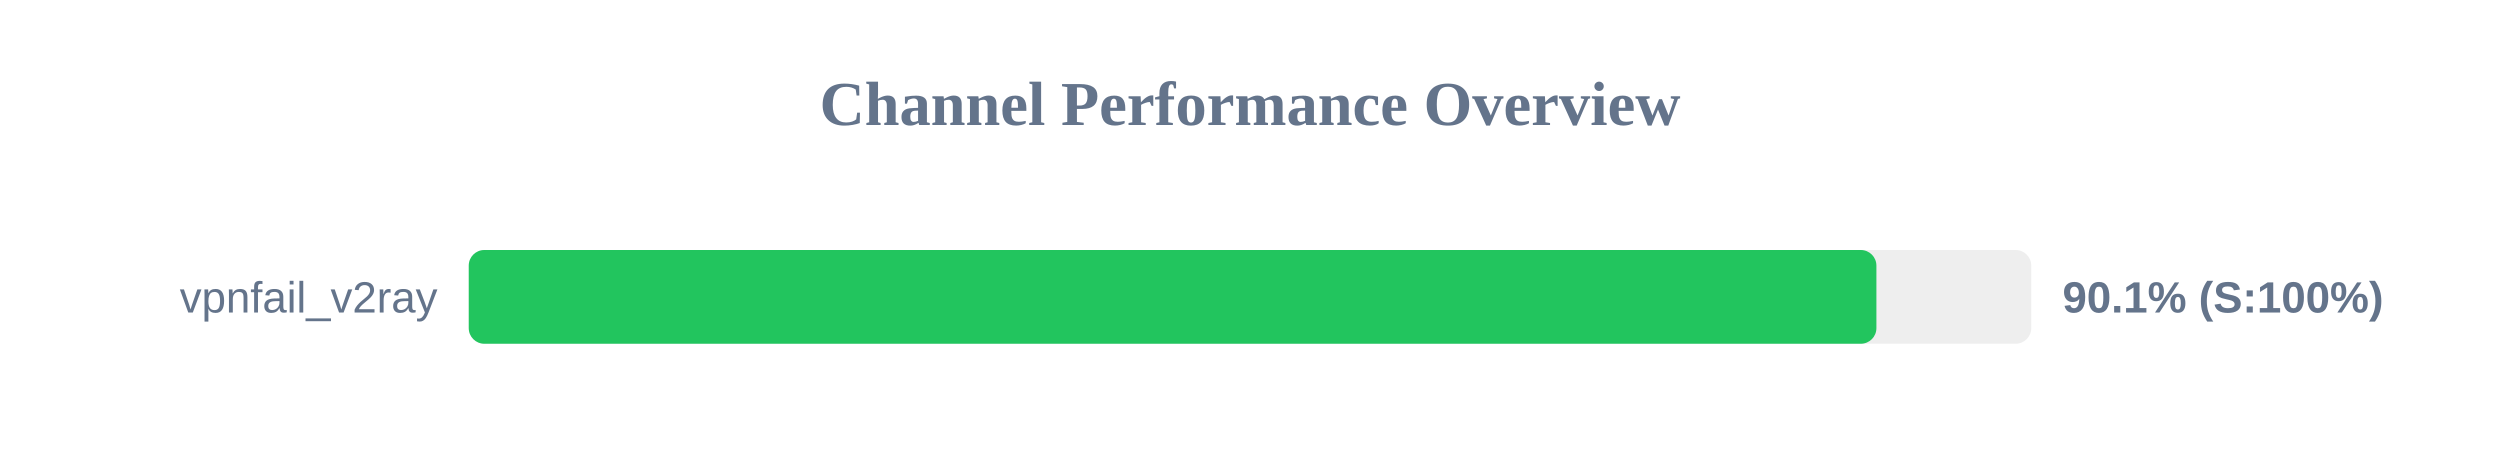
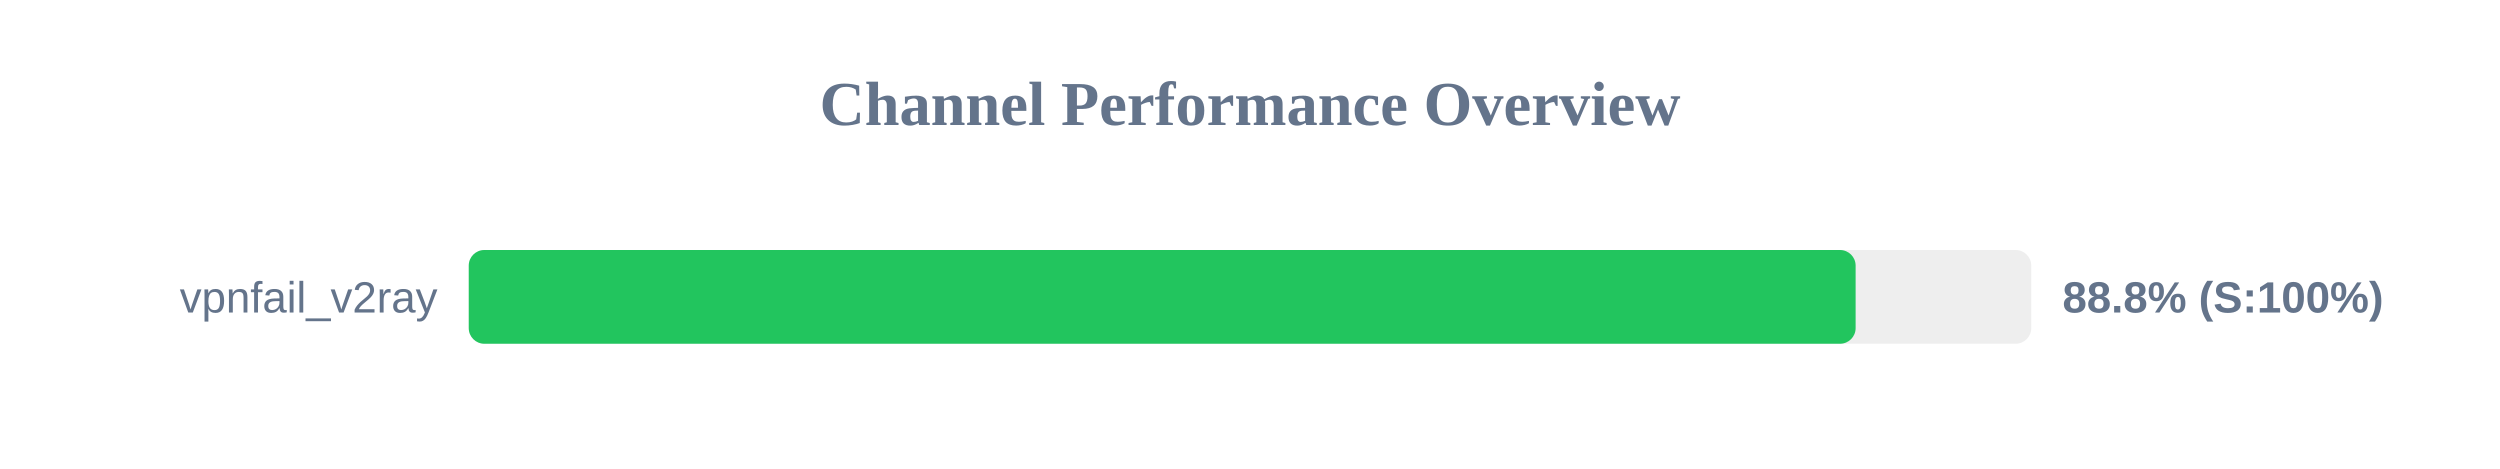
<svg xmlns="http://www.w3.org/2000/svg" width="800" height="150" version="1.1">
  <style>
        .row { font: 14px Arial; fill: #64748b; }
        .score { font: bold 14px Arial; fill: #64748b; }
    </style>
  <text x="400" y="40" text-anchor="middle" font-size="20px" font-weight="bold" fill="#64748b">Channel Performance Overview</text>
  <rect x="150" y="80" width="500" height="30" fill="#eee" rx="5" />
-   <rect x="150" y="80" width="450.45" height="30" fill="#22c55e" rx="5" />
+   <rect x="150" y="80" width="443.8" height="30" fill="#22c55e" rx="5" />
  <text x="140" y="100" text-anchor="end" class="row">vpnfail_v2ray</text>
-   <text x="660" y="100" text-anchor="start" class="score">90.1% (S:100%)</text>
+   <text x="660" y="100" text-anchor="start" class="score">88.8% (S:100%)</text>
</svg>
